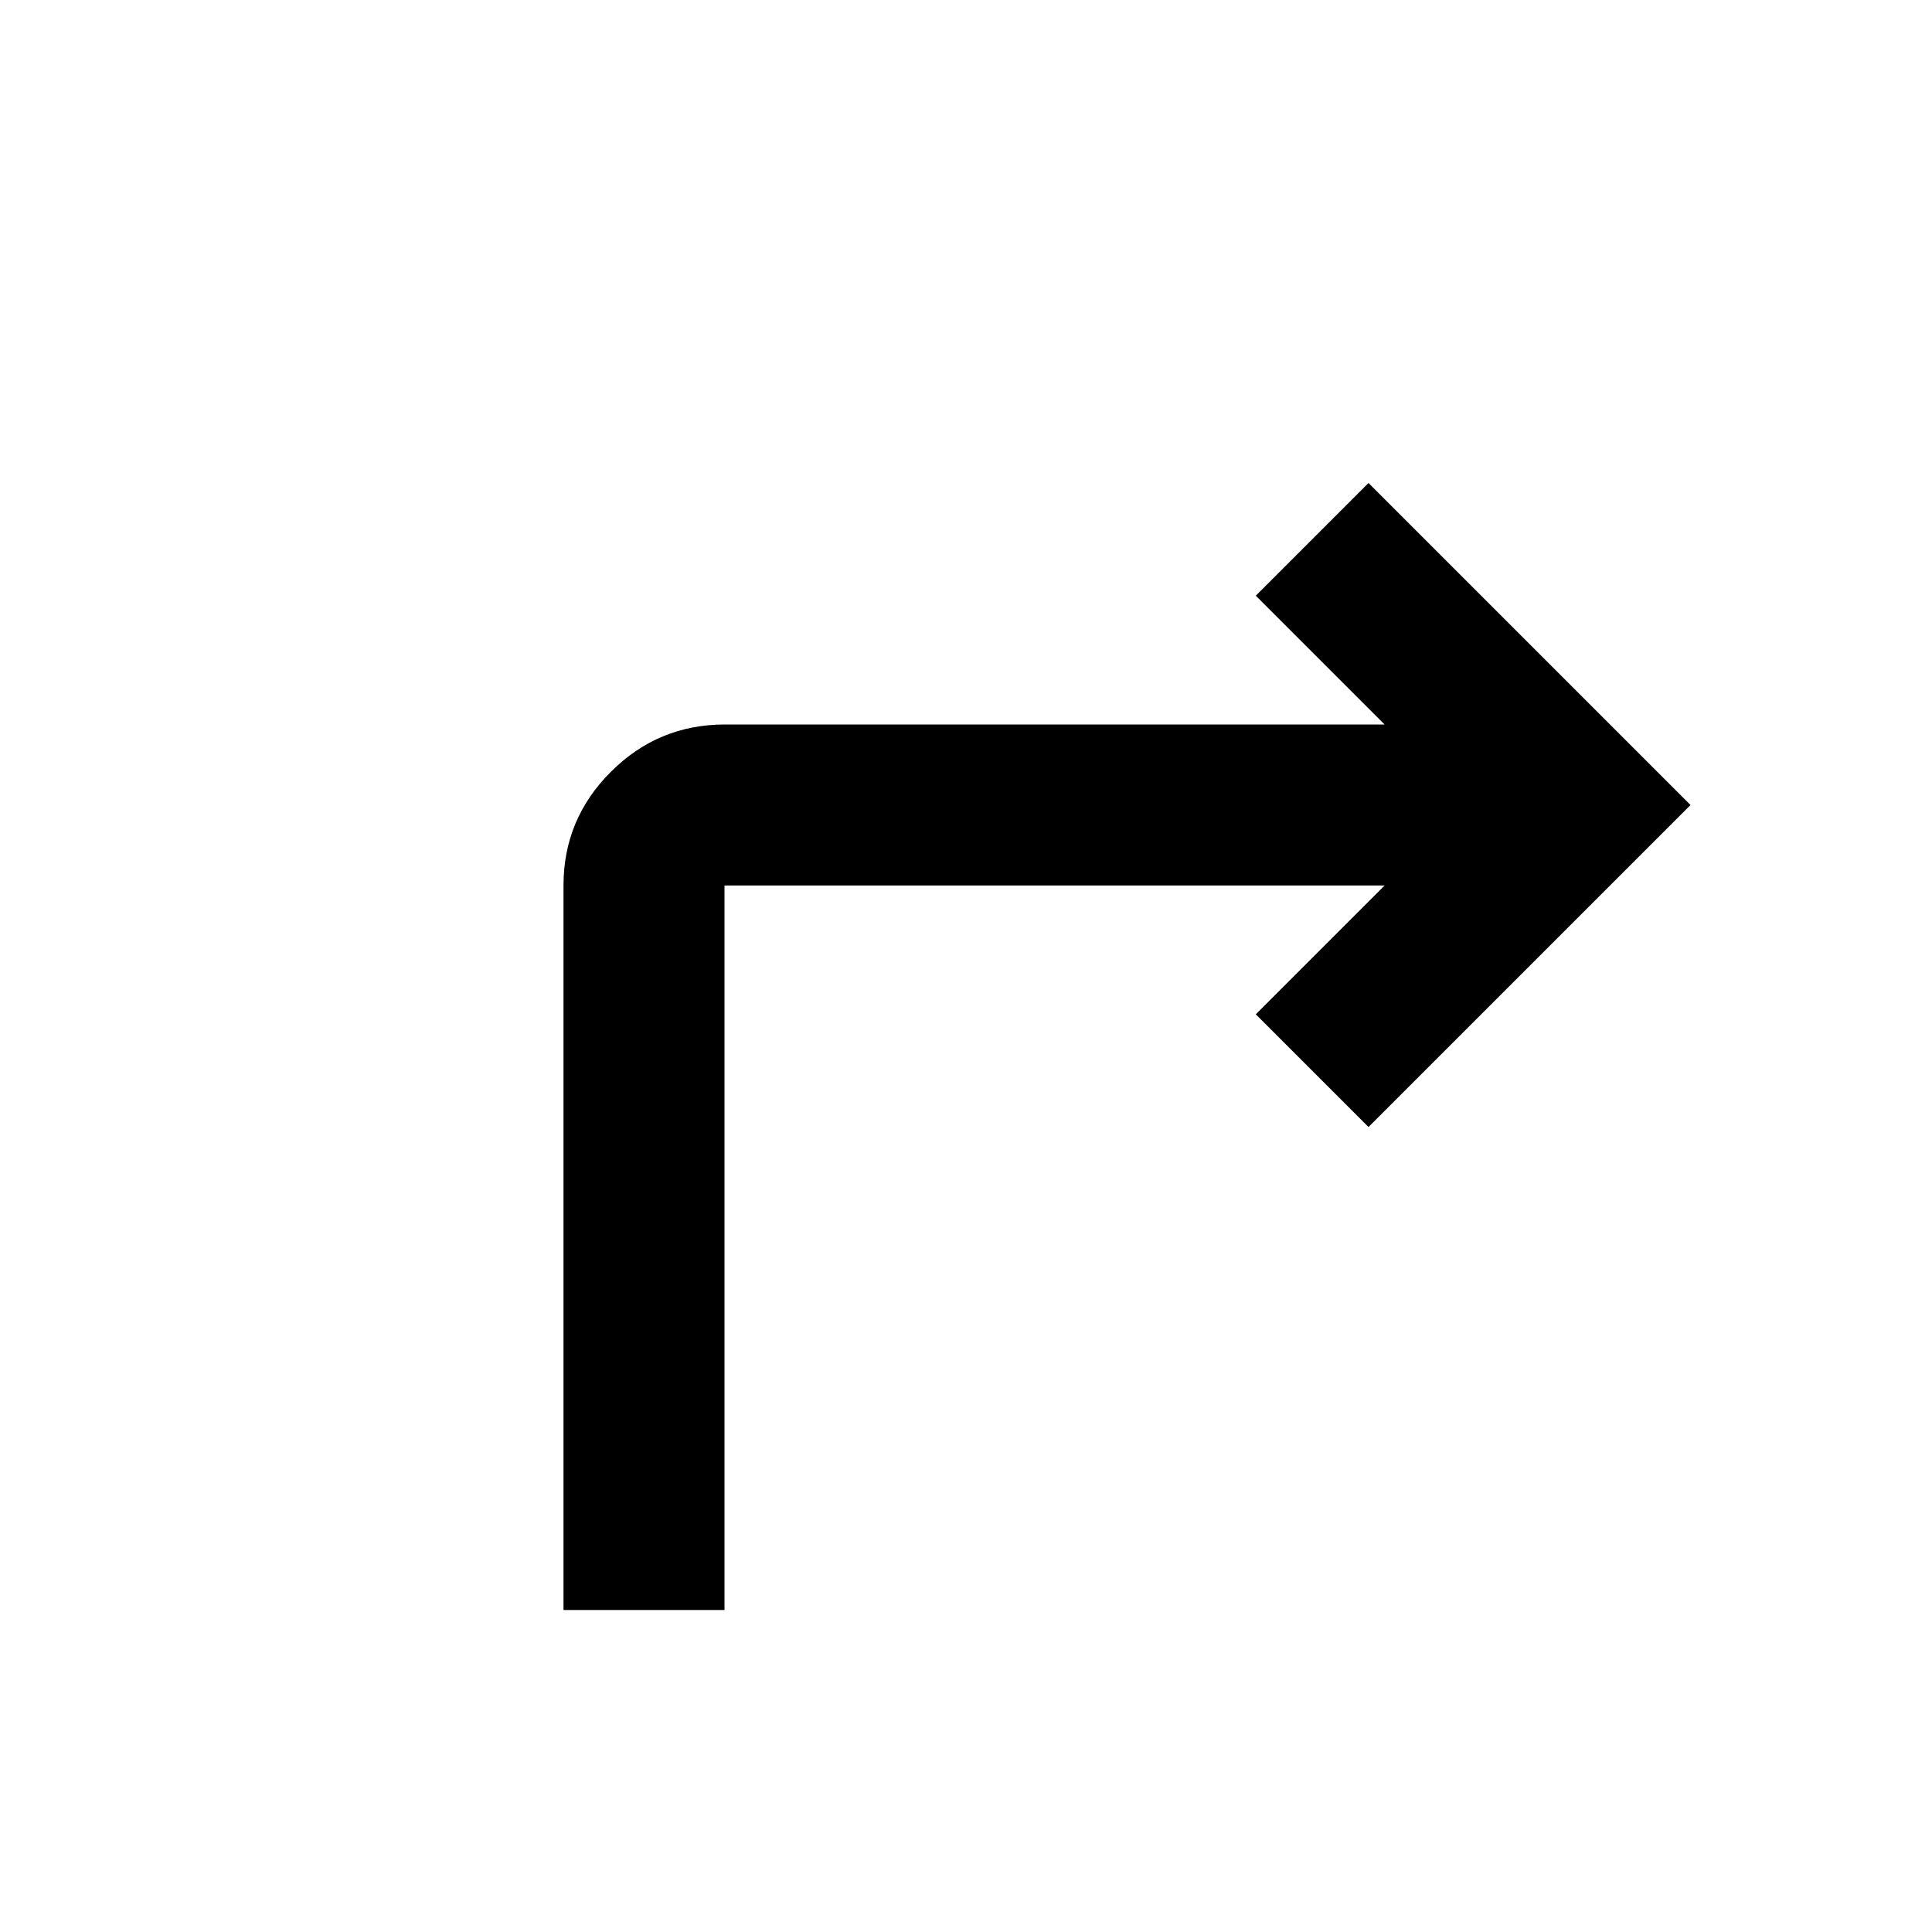
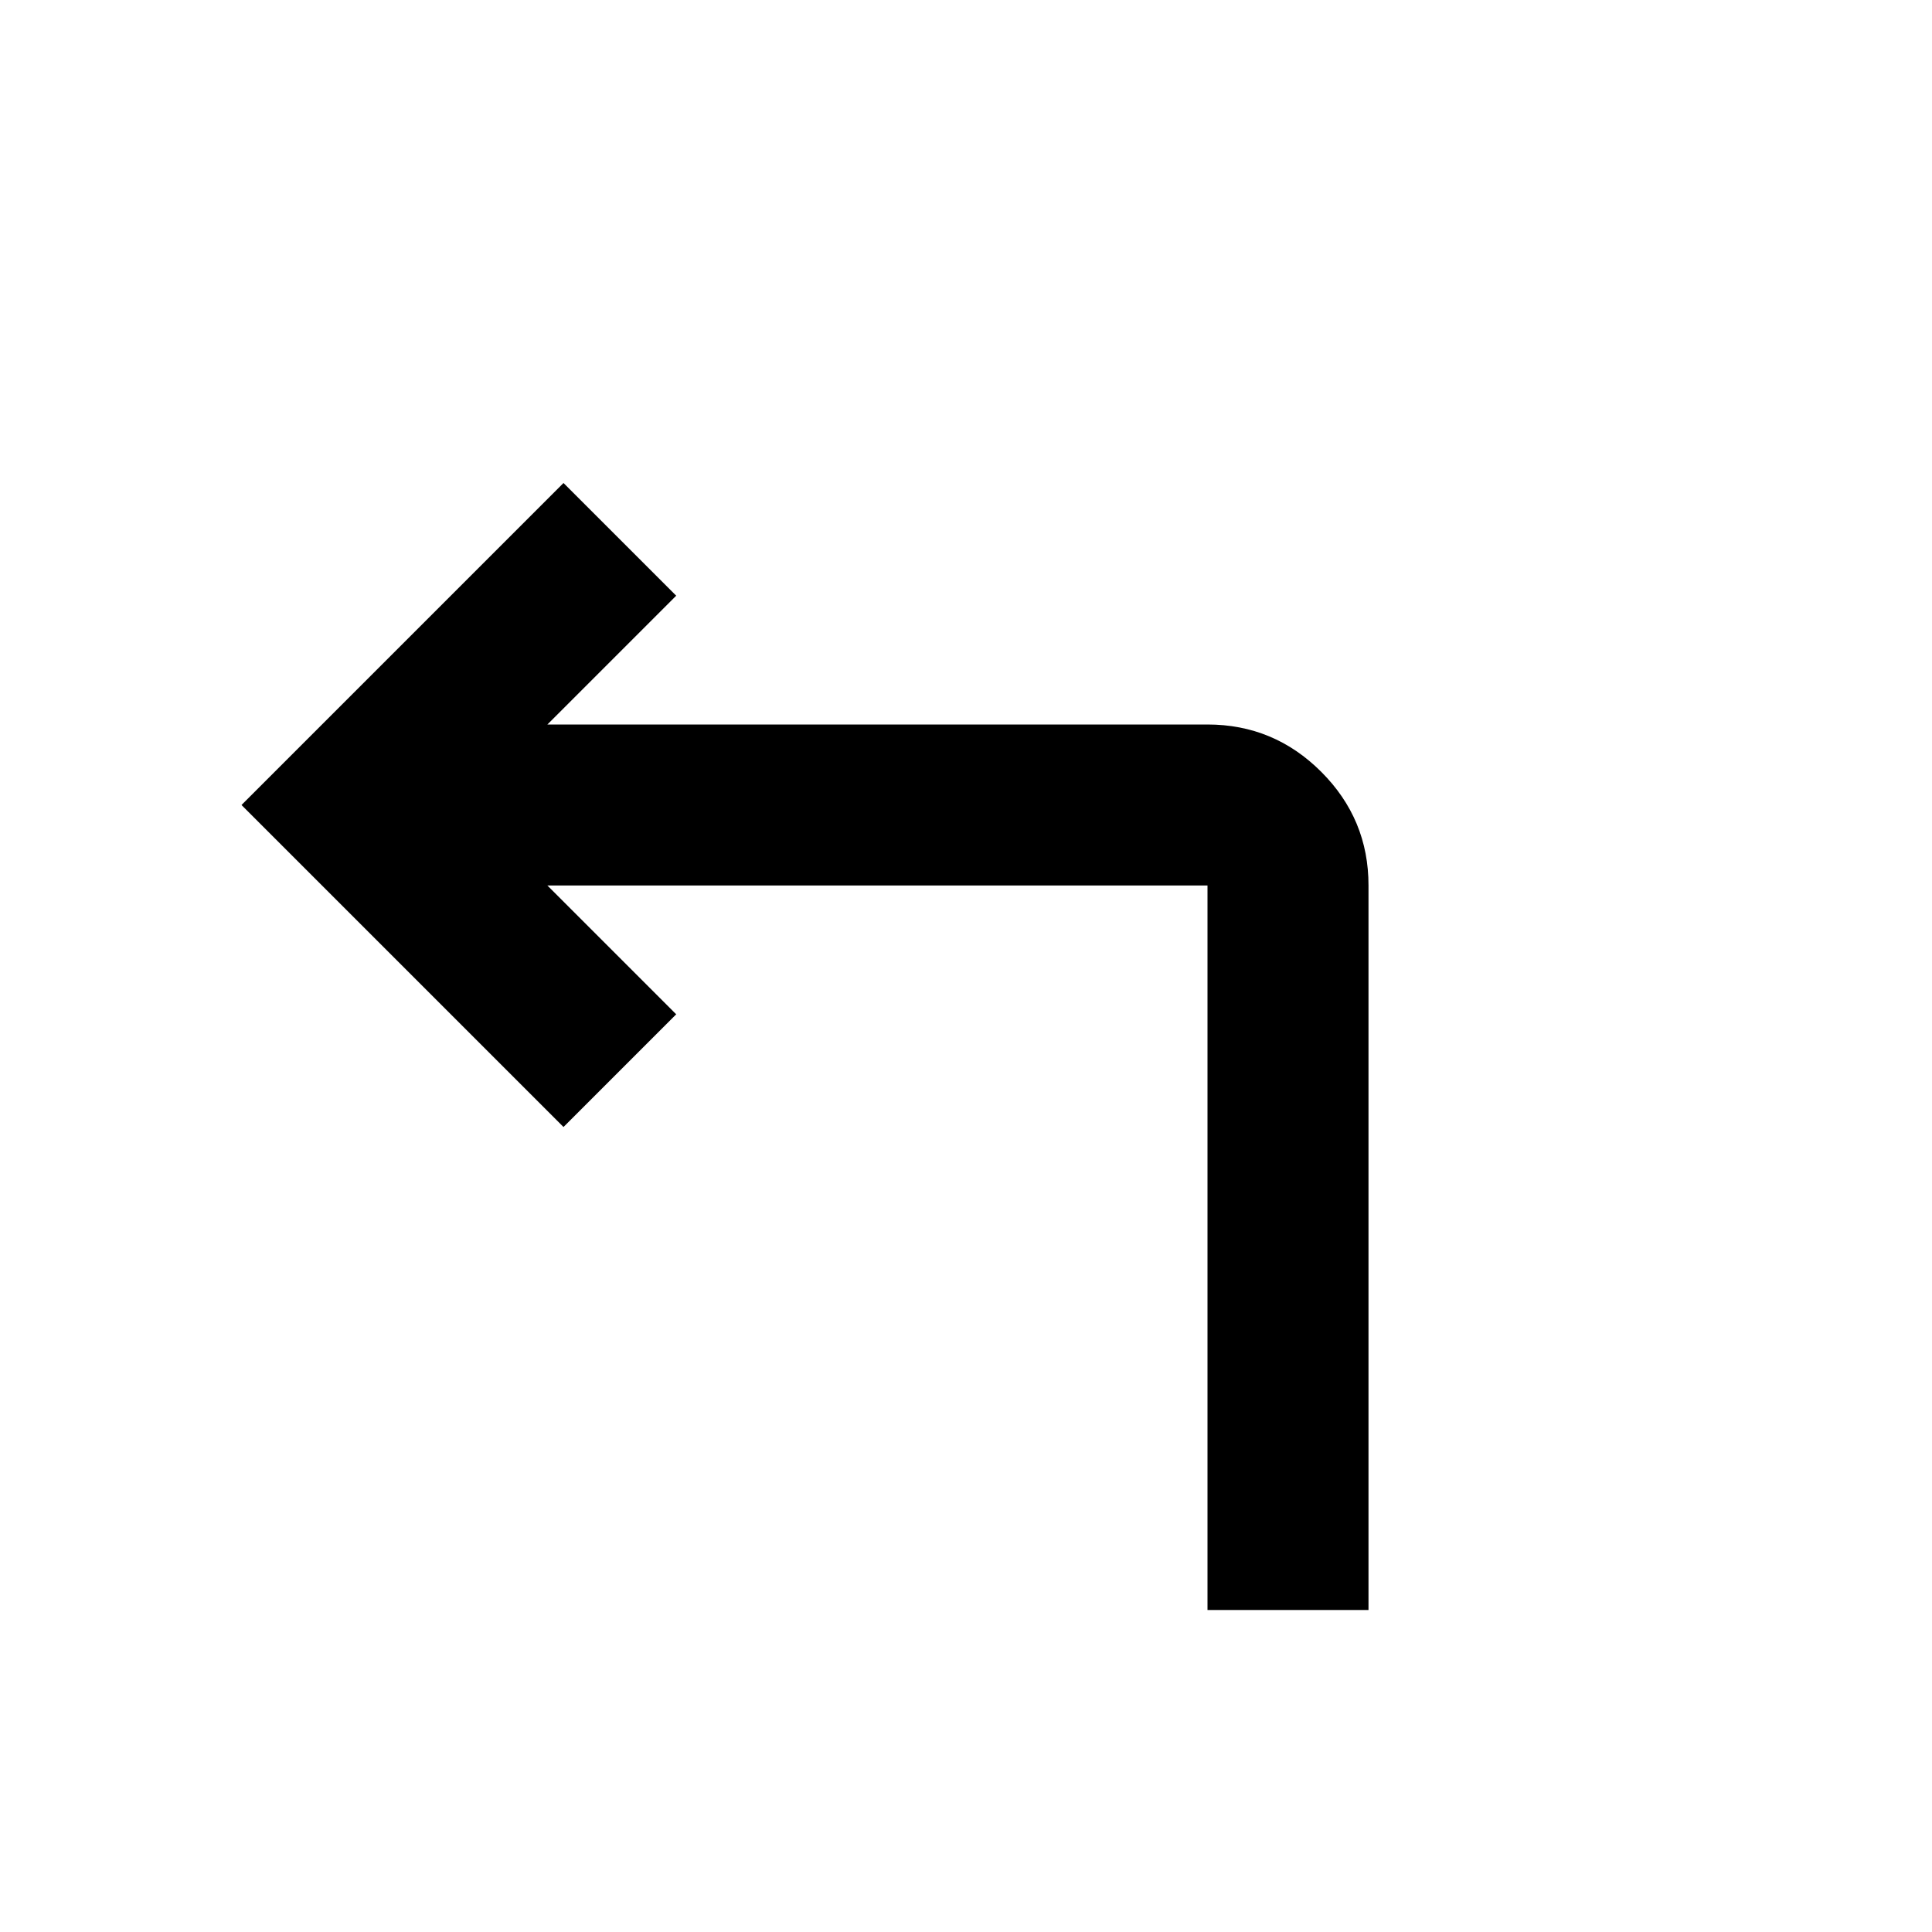
- <svg xmlns="http://www.w3.org/2000/svg" viewBox="0 0 24 24">
-   <path fill="currentColor" d="M7 20v-9q0-.825.588-1.412T9 9h8.2l-1.6-1.6L17 6l4 4l-4 4l-1.4-1.4l1.6-1.6H9v9z" />
+ <svg xmlns="http://www.w3.org/2000/svg" width="24" height="24" viewBox="0 0 24 24">
+   <path fill="currentColor" d="M15 20v-9H6.8l1.6 1.6L7 14l-4-4l4-4l1.4 1.4L6.8 9H15q.825 0 1.413.588T17 11v9z" />
</svg>
